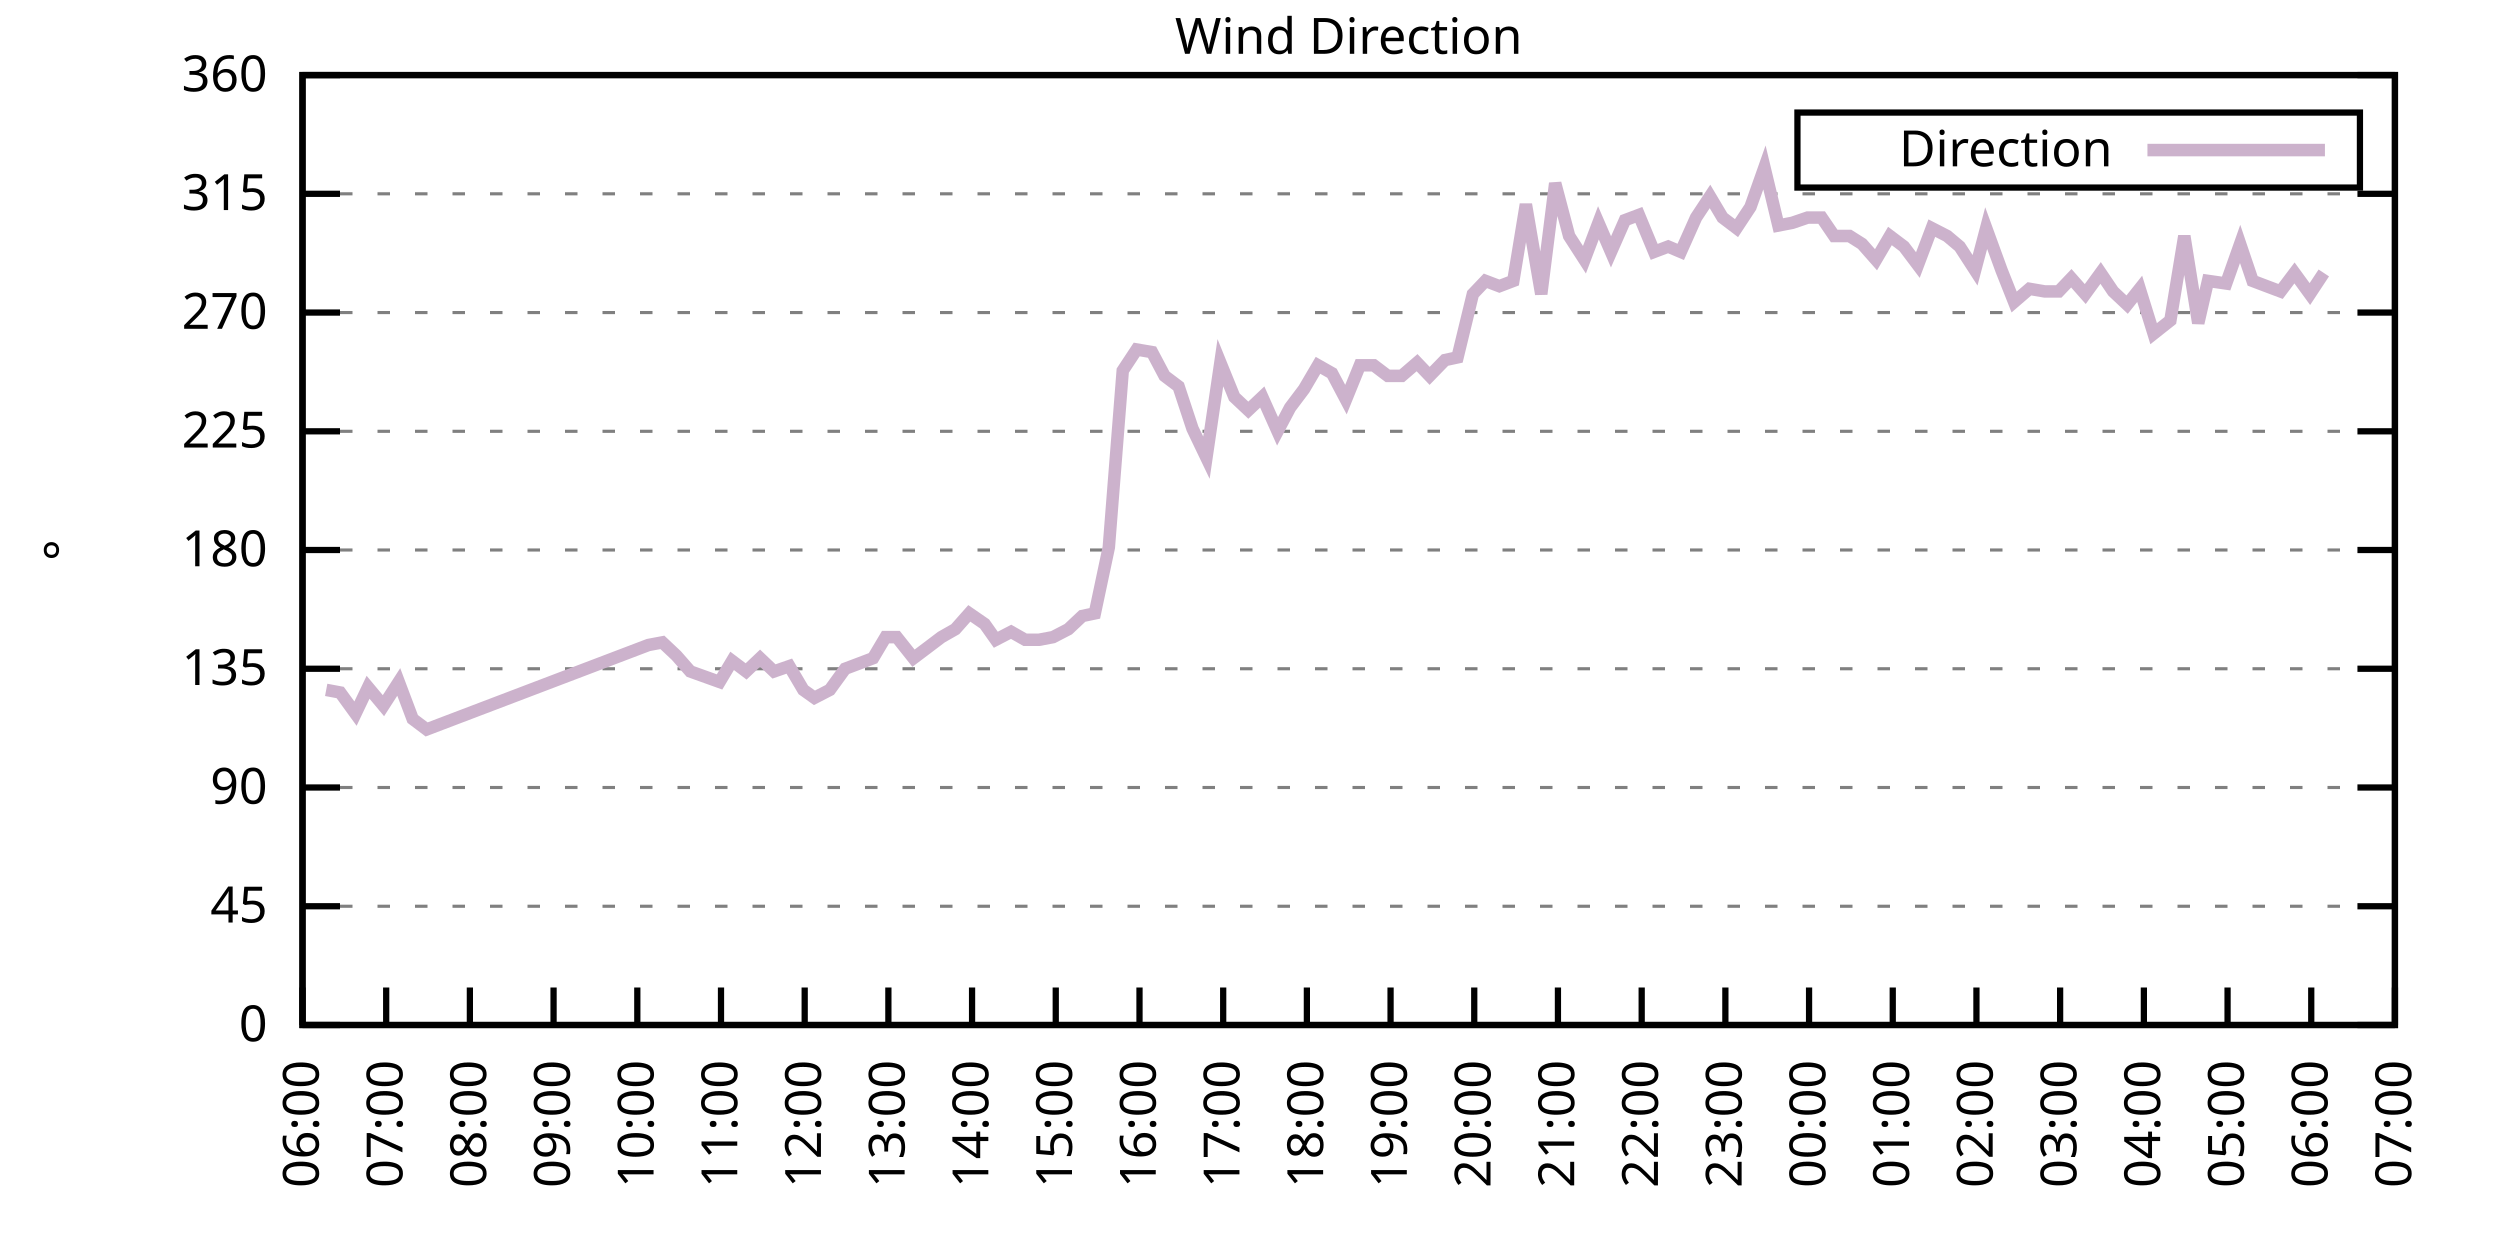
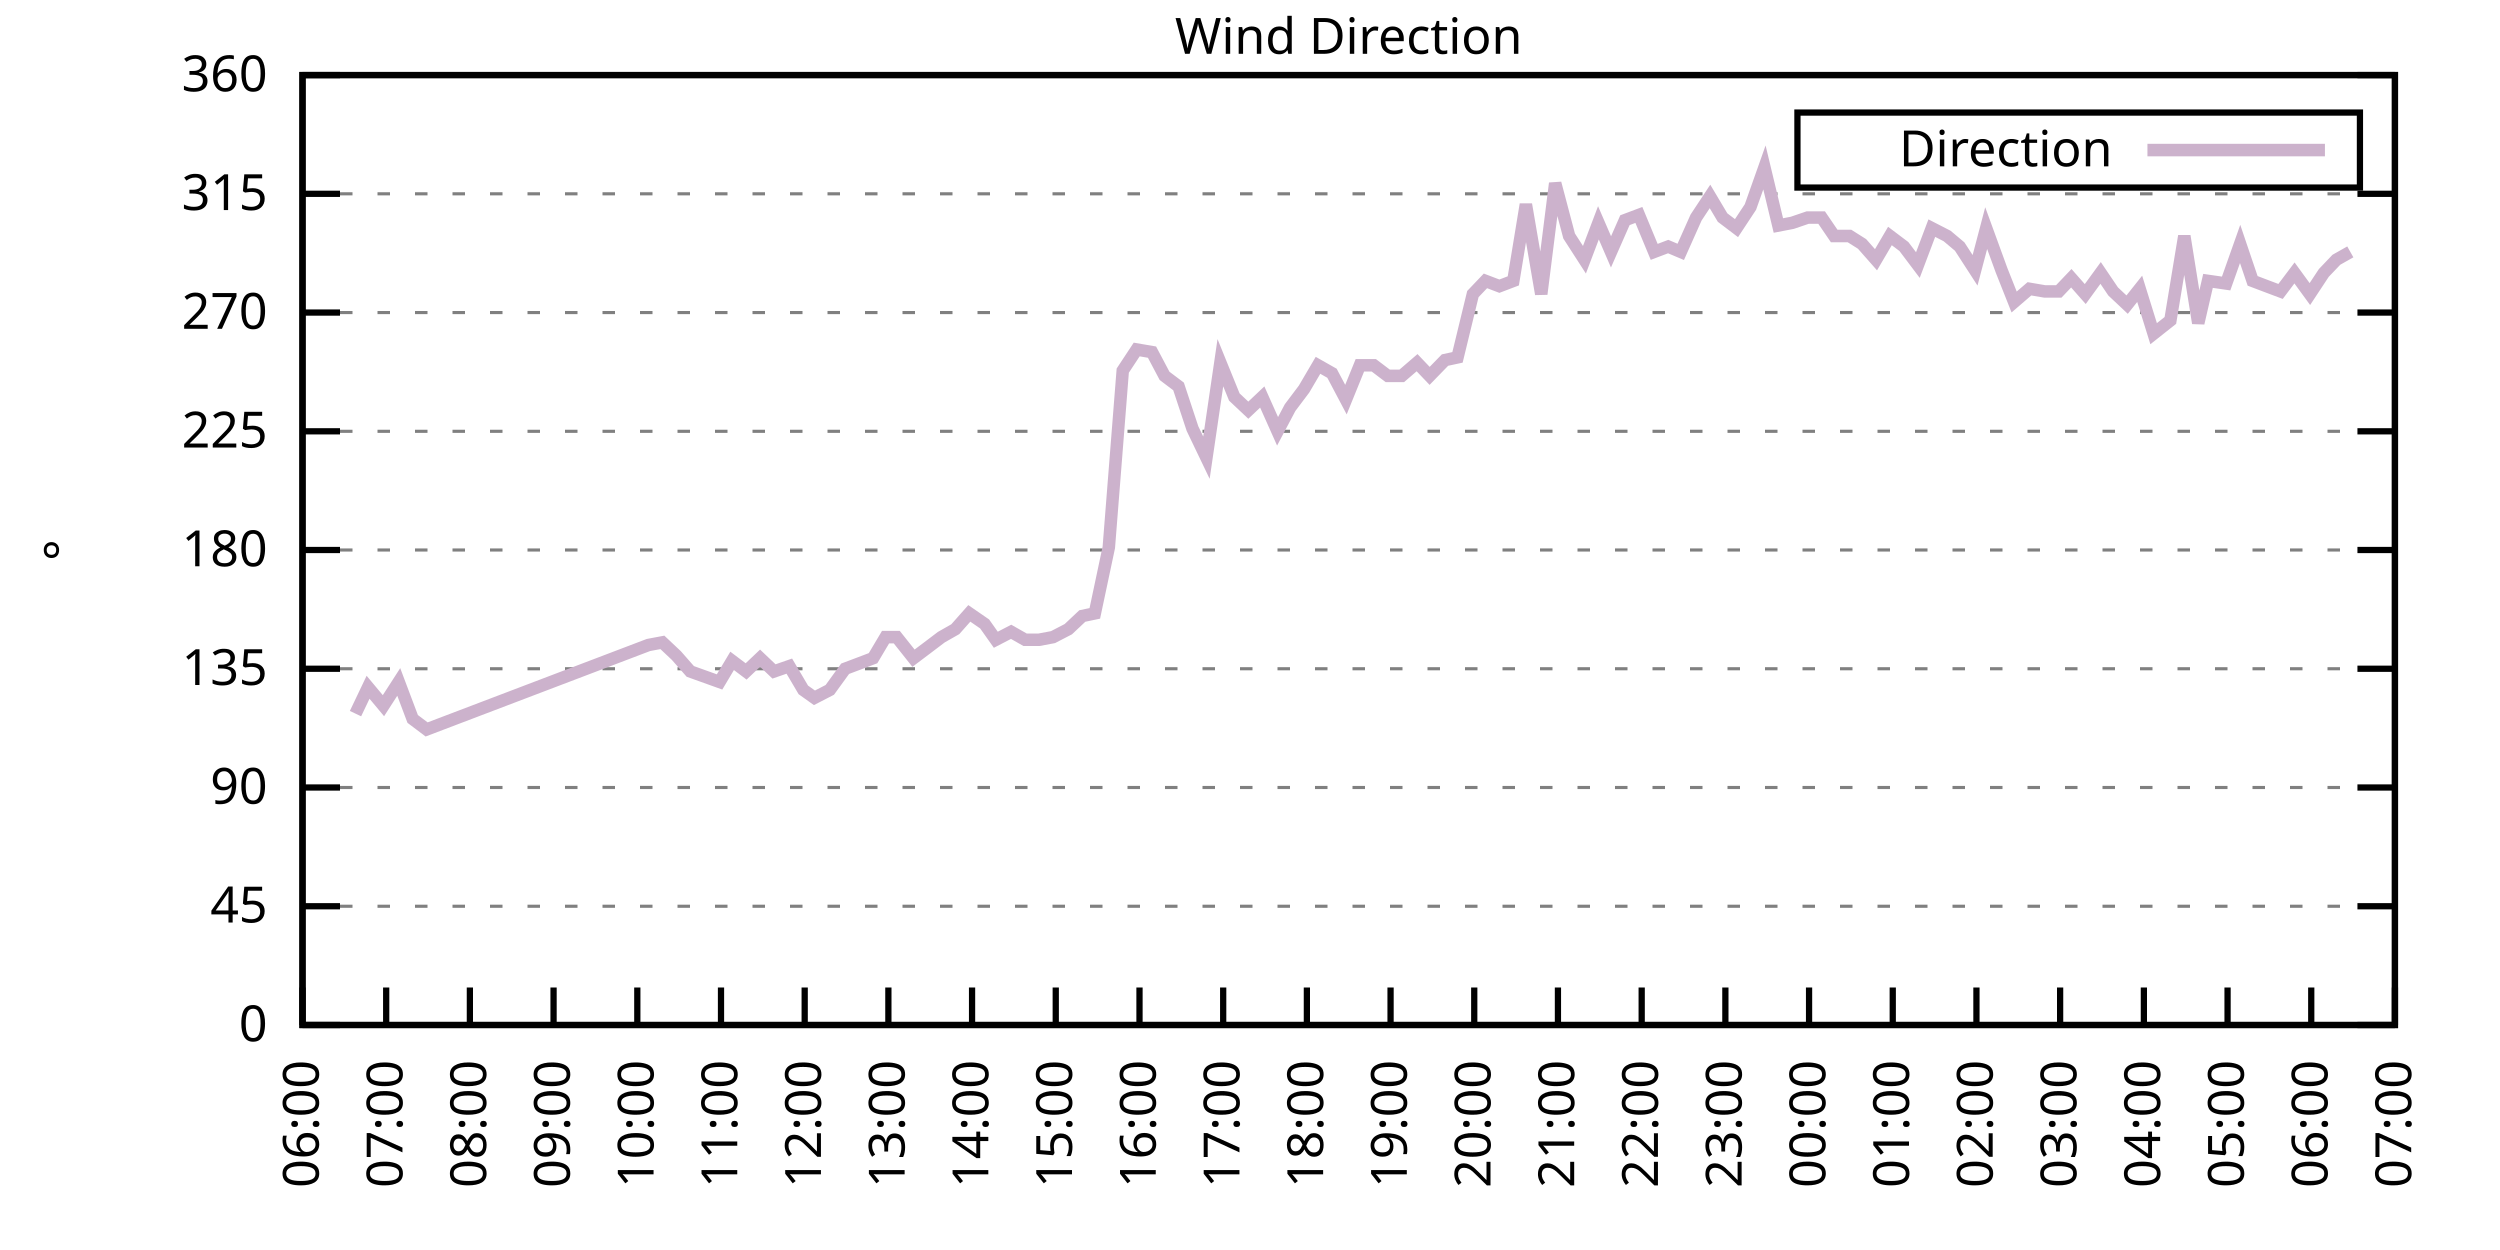
<svg xmlns="http://www.w3.org/2000/svg" xmlns:xlink="http://www.w3.org/1999/xlink" width="400" height="200" viewBox="0 0 400 200">
  <g id="gnuplot_canvas">
    <rect x="0" y="0" width="400" height="200" fill="none" />
    <defs>
      <circle id="gpDot" r="0.5" stroke-width="0.5" stroke="currentColor" />
      <path id="gpPt0" stroke-width="0.333" stroke="currentColor" d="M-1,0 h2 M0,-1 v2" />
      <path id="gpPt1" stroke-width="0.333" stroke="currentColor" d="M-1,-1 L1,1 M1,-1 L-1,1" />
      <path id="gpPt2" stroke-width="0.333" stroke="currentColor" d="M-1,0 L1,0 M0,-1 L0,1 M-1,-1 L1,1 M-1,1 L1,-1" />
      <rect id="gpPt3" stroke-width="0.333" stroke="currentColor" x="-1" y="-1" width="2" height="2" />
      <rect id="gpPt4" stroke-width="0.333" stroke="currentColor" fill="currentColor" x="-1" y="-1" width="2" height="2" />
      <circle id="gpPt5" stroke-width="0.333" stroke="currentColor" cx="0" cy="0" r="1" />
      <use xlink:href="#gpPt5" id="gpPt6" fill="currentColor" stroke="none" />
      <path id="gpPt7" stroke-width="0.333" stroke="currentColor" d="M0,-1.33 L-1.33,0.67 L1.33,0.67 z" />
      <use xlink:href="#gpPt7" id="gpPt8" fill="currentColor" stroke="none" />
      <use xlink:href="#gpPt7" id="gpPt9" stroke="currentColor" transform="rotate(180)" />
      <use xlink:href="#gpPt9" id="gpPt10" fill="currentColor" stroke="none" />
      <use xlink:href="#gpPt3" id="gpPt11" stroke="currentColor" transform="rotate(45)" />
      <use xlink:href="#gpPt11" id="gpPt12" fill="currentColor" stroke="none" />
      <path id="gpPt13" stroke-width="0.333" stroke="currentColor" d="M0,1.330 L1.265,0.411 L0.782,-1.067 L-0.782,-1.076 L-1.265,0.411 z" />
      <use xlink:href="#gpPt13" id="gpPt14" fill="currentColor" stroke="none" />
      <filter id="textbox" filterUnits="objectBoundingBox" x="0" y="0" height="1" width="1">
        <feFlood flood-color="white" flood-opacity="1" result="bgnd" />
        <feComposite in="SourceGraphic" in2="bgnd" operator="atop" />
      </filter>
      <filter id="greybox" filterUnits="objectBoundingBox" x="0" y="0" height="1" width="1">
        <feFlood flood-color="lightgrey" flood-opacity="1" result="grey" />
        <feComposite in="SourceGraphic" in2="grey" operator="atop" />
      </filter>
    </defs>
    <g fill="none" color="white" stroke="currentColor" stroke-width="1.00" stroke-linecap="butt" stroke-linejoin="miter">
</g>
    <g fill="none" color="black" stroke="currentColor" stroke-width="1.00" stroke-linecap="butt" stroke-linejoin="miter">
      <g stroke="none" shape-rendering="crispEdges">
        <polygon fill="rgb(255, 255, 255)" points="48.40,164.00 383.18,164.00 383.18,12.02 48.40,12.02 " />
      </g>
    </g>
    <g fill="none" color="black" stroke="currentColor" stroke-width="1.00" stroke-linecap="butt" stroke-linejoin="miter">
</g>
    <g fill="none" color="black" stroke="black" stroke-width="0.50" stroke-linecap="butt" stroke-linejoin="miter">
</g>
    <g fill="none" color="gray" stroke="currentColor" stroke-width="0.50" stroke-linecap="butt" stroke-linejoin="miter">
      <path stroke="gray" stroke-dasharray="2,4" class="gridline" d="M48.40,164.00 L383.19,164.00  " />
    </g>
    <g fill="none" color="gray" stroke="gray" stroke-width="1.00" stroke-linecap="butt" stroke-linejoin="miter">
</g>
    <g fill="none" color="black" stroke="currentColor" stroke-width="1.00" stroke-linecap="butt" stroke-linejoin="miter">
      <path stroke="black" d="M48.40,164.00 L54.40,164.00 M383.19,164.00 L377.19,164.00  " />
      <g transform="translate(42.80,166.60)" stroke="none" fill="black" font-family="Sans" font-size="8.00" text-anchor="end">
        <text>
          <tspan font-family="Sans"> 0</tspan>
        </text>
      </g>
    </g>
    <g fill="none" color="black" stroke="currentColor" stroke-width="1.00" stroke-linecap="butt" stroke-linejoin="miter">
</g>
    <g fill="none" color="black" stroke="black" stroke-width="0.50" stroke-linecap="butt" stroke-linejoin="miter">
</g>
    <g fill="none" color="gray" stroke="currentColor" stroke-width="0.50" stroke-linecap="butt" stroke-linejoin="miter">
      <path stroke="gray" stroke-dasharray="2,4" class="gridline" d="M48.40,145.00 L383.19,145.00  " />
    </g>
    <g fill="none" color="gray" stroke="gray" stroke-width="1.00" stroke-linecap="butt" stroke-linejoin="miter">
</g>
    <g fill="none" color="black" stroke="currentColor" stroke-width="1.00" stroke-linecap="butt" stroke-linejoin="miter">
      <path stroke="black" d="M48.40,145.00 L54.40,145.00 M383.19,145.00 L377.19,145.00  " />
      <g transform="translate(42.80,147.60)" stroke="none" fill="black" font-family="Sans" font-size="8.00" text-anchor="end">
        <text>
          <tspan font-family="Sans"> 45</tspan>
        </text>
      </g>
    </g>
    <g fill="none" color="black" stroke="currentColor" stroke-width="1.00" stroke-linecap="butt" stroke-linejoin="miter">
</g>
    <g fill="none" color="black" stroke="black" stroke-width="0.50" stroke-linecap="butt" stroke-linejoin="miter">
</g>
    <g fill="none" color="gray" stroke="currentColor" stroke-width="0.50" stroke-linecap="butt" stroke-linejoin="miter">
      <path stroke="gray" stroke-dasharray="2,4" class="gridline" d="M48.40,126.00 L383.19,126.00  " />
    </g>
    <g fill="none" color="gray" stroke="gray" stroke-width="1.00" stroke-linecap="butt" stroke-linejoin="miter">
</g>
    <g fill="none" color="black" stroke="currentColor" stroke-width="1.00" stroke-linecap="butt" stroke-linejoin="miter">
      <path stroke="black" d="M48.40,126.00 L54.40,126.00 M383.19,126.00 L377.19,126.00  " />
      <g transform="translate(42.80,128.60)" stroke="none" fill="black" font-family="Sans" font-size="8.00" text-anchor="end">
        <text>
          <tspan font-family="Sans"> 90</tspan>
        </text>
      </g>
    </g>
    <g fill="none" color="black" stroke="currentColor" stroke-width="1.00" stroke-linecap="butt" stroke-linejoin="miter">
</g>
    <g fill="none" color="black" stroke="black" stroke-width="0.50" stroke-linecap="butt" stroke-linejoin="miter">
</g>
    <g fill="none" color="gray" stroke="currentColor" stroke-width="0.50" stroke-linecap="butt" stroke-linejoin="miter">
      <path stroke="gray" stroke-dasharray="2,4" class="gridline" d="M48.40,107.00 L383.19,107.00  " />
    </g>
    <g fill="none" color="gray" stroke="gray" stroke-width="1.00" stroke-linecap="butt" stroke-linejoin="miter">
</g>
    <g fill="none" color="black" stroke="currentColor" stroke-width="1.00" stroke-linecap="butt" stroke-linejoin="miter">
      <path stroke="black" d="M48.40,107.00 L54.40,107.00 M383.19,107.00 L377.19,107.00  " />
      <g transform="translate(42.80,109.60)" stroke="none" fill="black" font-family="Sans" font-size="8.00" text-anchor="end">
        <text>
          <tspan font-family="Sans"> 135</tspan>
        </text>
      </g>
    </g>
    <g fill="none" color="black" stroke="currentColor" stroke-width="1.00" stroke-linecap="butt" stroke-linejoin="miter">
</g>
    <g fill="none" color="black" stroke="black" stroke-width="0.50" stroke-linecap="butt" stroke-linejoin="miter">
</g>
    <g fill="none" color="gray" stroke="currentColor" stroke-width="0.50" stroke-linecap="butt" stroke-linejoin="miter">
      <path stroke="gray" stroke-dasharray="2,4" class="gridline" d="M48.40,88.00 L383.19,88.00  " />
    </g>
    <g fill="none" color="gray" stroke="gray" stroke-width="1.00" stroke-linecap="butt" stroke-linejoin="miter">
</g>
    <g fill="none" color="black" stroke="currentColor" stroke-width="1.00" stroke-linecap="butt" stroke-linejoin="miter">
      <path stroke="black" d="M48.40,88.00 L54.40,88.00 M383.19,88.00 L377.19,88.00  " />
      <g transform="translate(42.80,90.60)" stroke="none" fill="black" font-family="Sans" font-size="8.00" text-anchor="end">
        <text>
          <tspan font-family="Sans"> 180</tspan>
        </text>
      </g>
    </g>
    <g fill="none" color="black" stroke="currentColor" stroke-width="1.00" stroke-linecap="butt" stroke-linejoin="miter">
</g>
    <g fill="none" color="black" stroke="black" stroke-width="0.50" stroke-linecap="butt" stroke-linejoin="miter">
</g>
    <g fill="none" color="gray" stroke="currentColor" stroke-width="0.50" stroke-linecap="butt" stroke-linejoin="miter">
      <path stroke="gray" stroke-dasharray="2,4" class="gridline" d="M48.40,69.01 L383.19,69.01  " />
    </g>
    <g fill="none" color="gray" stroke="gray" stroke-width="1.00" stroke-linecap="butt" stroke-linejoin="miter">
</g>
    <g fill="none" color="black" stroke="currentColor" stroke-width="1.00" stroke-linecap="butt" stroke-linejoin="miter">
      <path stroke="black" d="M48.40,69.01 L54.40,69.01 M383.19,69.01 L377.19,69.01  " />
      <g transform="translate(42.80,71.61)" stroke="none" fill="black" font-family="Sans" font-size="8.00" text-anchor="end">
        <text>
          <tspan font-family="Sans"> 225</tspan>
        </text>
      </g>
    </g>
    <g fill="none" color="black" stroke="currentColor" stroke-width="1.00" stroke-linecap="butt" stroke-linejoin="miter">
</g>
    <g fill="none" color="black" stroke="black" stroke-width="0.50" stroke-linecap="butt" stroke-linejoin="miter">
</g>
    <g fill="none" color="gray" stroke="currentColor" stroke-width="0.50" stroke-linecap="butt" stroke-linejoin="miter">
      <path stroke="gray" stroke-dasharray="2,4" class="gridline" d="M48.40,50.01 L383.19,50.01  " />
    </g>
    <g fill="none" color="gray" stroke="gray" stroke-width="1.00" stroke-linecap="butt" stroke-linejoin="miter">
</g>
    <g fill="none" color="black" stroke="currentColor" stroke-width="1.00" stroke-linecap="butt" stroke-linejoin="miter">
      <path stroke="black" d="M48.40,50.01 L54.40,50.01 M383.19,50.01 L377.19,50.01  " />
      <g transform="translate(42.80,52.61)" stroke="none" fill="black" font-family="Sans" font-size="8.00" text-anchor="end">
        <text>
          <tspan font-family="Sans"> 270</tspan>
        </text>
      </g>
    </g>
    <g fill="none" color="black" stroke="currentColor" stroke-width="1.00" stroke-linecap="butt" stroke-linejoin="miter">
</g>
    <g fill="none" color="black" stroke="black" stroke-width="0.50" stroke-linecap="butt" stroke-linejoin="miter">
</g>
    <g fill="none" color="gray" stroke="currentColor" stroke-width="0.50" stroke-linecap="butt" stroke-linejoin="miter">
      <path stroke="gray" stroke-dasharray="2,4" class="gridline" d="M48.40,31.01 L383.19,31.01  " />
    </g>
    <g fill="none" color="gray" stroke="gray" stroke-width="1.00" stroke-linecap="butt" stroke-linejoin="miter">
</g>
    <g fill="none" color="black" stroke="currentColor" stroke-width="1.00" stroke-linecap="butt" stroke-linejoin="miter">
      <path stroke="black" d="M48.40,31.01 L54.40,31.01 M383.19,31.01 L377.19,31.01  " />
      <g transform="translate(42.80,33.61)" stroke="none" fill="black" font-family="Sans" font-size="8.00" text-anchor="end">
        <text>
          <tspan font-family="Sans"> 315</tspan>
        </text>
      </g>
    </g>
    <g fill="none" color="black" stroke="currentColor" stroke-width="1.00" stroke-linecap="butt" stroke-linejoin="miter">
</g>
    <g fill="none" color="black" stroke="black" stroke-width="0.50" stroke-linecap="butt" stroke-linejoin="miter">
</g>
    <g fill="none" color="gray" stroke="currentColor" stroke-width="0.50" stroke-linecap="butt" stroke-linejoin="miter">
      <path stroke="gray" stroke-dasharray="2,4" class="gridline" d="M48.40,12.01 L383.19,12.01  " />
    </g>
    <g fill="none" color="gray" stroke="gray" stroke-width="1.00" stroke-linecap="butt" stroke-linejoin="miter">
</g>
    <g fill="none" color="black" stroke="currentColor" stroke-width="1.00" stroke-linecap="butt" stroke-linejoin="miter">
      <path stroke="black" d="M48.40,12.01 L54.40,12.01 M383.19,12.01 L377.19,12.01  " />
      <g transform="translate(42.80,14.61)" stroke="none" fill="black" font-family="Sans" font-size="8.00" text-anchor="end">
        <text>
          <tspan font-family="Sans"> 360</tspan>
        </text>
      </g>
    </g>
    <g fill="none" color="black" stroke="currentColor" stroke-width="1.00" stroke-linecap="butt" stroke-linejoin="miter">
      <path stroke="black" d="M48.40,164.00 L48.40,158.00  " />
      <g transform="translate(51.00,169.60) rotate(270.00)" stroke="none" fill="black" font-family="Sans" font-size="8.00" text-anchor="end">
        <text>
          <tspan font-family="Sans">06:00</tspan>
        </text>
      </g>
    </g>
    <g fill="none" color="black" stroke="currentColor" stroke-width="1.00" stroke-linecap="butt" stroke-linejoin="miter">
      <path stroke="black" d="M61.79,164.00 L61.79,158.00  " />
      <g transform="translate(64.39,169.60) rotate(270.00)" stroke="none" fill="black" font-family="Sans" font-size="8.00" text-anchor="end">
        <text>
          <tspan font-family="Sans">07:00</tspan>
        </text>
      </g>
    </g>
    <g fill="none" color="black" stroke="currentColor" stroke-width="1.00" stroke-linecap="butt" stroke-linejoin="miter">
      <path stroke="black" d="M75.18,164.00 L75.18,158.00  " />
      <g transform="translate(77.78,169.60) rotate(270.00)" stroke="none" fill="black" font-family="Sans" font-size="8.00" text-anchor="end">
        <text>
          <tspan font-family="Sans">08:00</tspan>
        </text>
      </g>
    </g>
    <g fill="none" color="black" stroke="currentColor" stroke-width="1.00" stroke-linecap="butt" stroke-linejoin="miter">
      <path stroke="black" d="M88.57,164.00 L88.57,158.00  " />
      <g transform="translate(91.17,169.60) rotate(270.00)" stroke="none" fill="black" font-family="Sans" font-size="8.00" text-anchor="end">
        <text>
          <tspan font-family="Sans">09:00</tspan>
        </text>
      </g>
    </g>
    <g fill="none" color="black" stroke="currentColor" stroke-width="1.00" stroke-linecap="butt" stroke-linejoin="miter">
      <path stroke="black" d="M101.97,164.00 L101.97,158.00  " />
      <g transform="translate(104.57,169.60) rotate(270.00)" stroke="none" fill="black" font-family="Sans" font-size="8.00" text-anchor="end">
        <text>
          <tspan font-family="Sans">10:00</tspan>
        </text>
      </g>
    </g>
    <g fill="none" color="black" stroke="currentColor" stroke-width="1.00" stroke-linecap="butt" stroke-linejoin="miter">
      <path stroke="black" d="M115.36,164.00 L115.36,158.00  " />
      <g transform="translate(117.96,169.60) rotate(270.00)" stroke="none" fill="black" font-family="Sans" font-size="8.00" text-anchor="end">
        <text>
          <tspan font-family="Sans">11:00</tspan>
        </text>
      </g>
    </g>
    <g fill="none" color="black" stroke="currentColor" stroke-width="1.00" stroke-linecap="butt" stroke-linejoin="miter">
      <path stroke="black" d="M128.75,164.00 L128.75,158.00  " />
      <g transform="translate(131.35,169.60) rotate(270.00)" stroke="none" fill="black" font-family="Sans" font-size="8.00" text-anchor="end">
        <text>
          <tspan font-family="Sans">12:00</tspan>
        </text>
      </g>
    </g>
    <g fill="none" color="black" stroke="currentColor" stroke-width="1.00" stroke-linecap="butt" stroke-linejoin="miter">
      <path stroke="black" d="M142.14,164.00 L142.14,158.00  " />
      <g transform="translate(144.74,169.60) rotate(270.00)" stroke="none" fill="black" font-family="Sans" font-size="8.00" text-anchor="end">
        <text>
          <tspan font-family="Sans">13:00</tspan>
        </text>
      </g>
    </g>
    <g fill="none" color="black" stroke="currentColor" stroke-width="1.00" stroke-linecap="butt" stroke-linejoin="miter">
      <path stroke="black" d="M155.53,164.00 L155.53,158.00  " />
      <g transform="translate(158.13,169.60) rotate(270.00)" stroke="none" fill="black" font-family="Sans" font-size="8.00" text-anchor="end">
        <text>
          <tspan font-family="Sans">14:00</tspan>
        </text>
      </g>
    </g>
    <g fill="none" color="black" stroke="currentColor" stroke-width="1.00" stroke-linecap="butt" stroke-linejoin="miter">
      <path stroke="black" d="M168.92,164.00 L168.92,158.00  " />
      <g transform="translate(171.52,169.60) rotate(270.00)" stroke="none" fill="black" font-family="Sans" font-size="8.00" text-anchor="end">
        <text>
          <tspan font-family="Sans">15:00</tspan>
        </text>
      </g>
    </g>
    <g fill="none" color="black" stroke="currentColor" stroke-width="1.00" stroke-linecap="butt" stroke-linejoin="miter">
      <path stroke="black" d="M182.32,164.00 L182.32,158.00  " />
      <g transform="translate(184.92,169.60) rotate(270.00)" stroke="none" fill="black" font-family="Sans" font-size="8.00" text-anchor="end">
        <text>
          <tspan font-family="Sans">16:00</tspan>
        </text>
      </g>
    </g>
    <g fill="none" color="black" stroke="currentColor" stroke-width="1.00" stroke-linecap="butt" stroke-linejoin="miter">
      <path stroke="black" d="M195.71,164.00 L195.71,158.00  " />
      <g transform="translate(198.31,169.60) rotate(270.00)" stroke="none" fill="black" font-family="Sans" font-size="8.00" text-anchor="end">
        <text>
          <tspan font-family="Sans">17:00</tspan>
        </text>
      </g>
    </g>
    <g fill="none" color="black" stroke="currentColor" stroke-width="1.00" stroke-linecap="butt" stroke-linejoin="miter">
      <path stroke="black" d="M209.10,164.00 L209.10,158.00  " />
      <g transform="translate(211.70,169.60) rotate(270.00)" stroke="none" fill="black" font-family="Sans" font-size="8.00" text-anchor="end">
        <text>
          <tspan font-family="Sans">18:00</tspan>
        </text>
      </g>
    </g>
    <g fill="none" color="black" stroke="currentColor" stroke-width="1.00" stroke-linecap="butt" stroke-linejoin="miter">
      <path stroke="black" d="M222.49,164.00 L222.49,158.00  " />
      <g transform="translate(225.09,169.60) rotate(270.00)" stroke="none" fill="black" font-family="Sans" font-size="8.00" text-anchor="end">
        <text>
          <tspan font-family="Sans">19:00</tspan>
        </text>
      </g>
    </g>
    <g fill="none" color="black" stroke="currentColor" stroke-width="1.00" stroke-linecap="butt" stroke-linejoin="miter">
      <path stroke="black" d="M235.88,164.00 L235.88,158.00  " />
      <g transform="translate(238.48,169.60) rotate(270.00)" stroke="none" fill="black" font-family="Sans" font-size="8.00" text-anchor="end">
        <text>
          <tspan font-family="Sans">20:00</tspan>
        </text>
      </g>
    </g>
    <g fill="none" color="black" stroke="currentColor" stroke-width="1.00" stroke-linecap="butt" stroke-linejoin="miter">
      <path stroke="black" d="M249.27,164.00 L249.27,158.00  " />
      <g transform="translate(251.87,169.60) rotate(270.00)" stroke="none" fill="black" font-family="Sans" font-size="8.00" text-anchor="end">
        <text>
          <tspan font-family="Sans">21:00</tspan>
        </text>
      </g>
    </g>
    <g fill="none" color="black" stroke="currentColor" stroke-width="1.00" stroke-linecap="butt" stroke-linejoin="miter">
      <path stroke="black" d="M262.67,164.00 L262.67,158.00  " />
      <g transform="translate(265.27,169.60) rotate(270.00)" stroke="none" fill="black" font-family="Sans" font-size="8.00" text-anchor="end">
        <text>
          <tspan font-family="Sans">22:00</tspan>
        </text>
      </g>
    </g>
    <g fill="none" color="black" stroke="currentColor" stroke-width="1.00" stroke-linecap="butt" stroke-linejoin="miter">
      <path stroke="black" d="M276.06,164.00 L276.06,158.00  " />
      <g transform="translate(278.66,169.60) rotate(270.00)" stroke="none" fill="black" font-family="Sans" font-size="8.00" text-anchor="end">
        <text>
          <tspan font-family="Sans">23:00</tspan>
        </text>
      </g>
    </g>
    <g fill="none" color="black" stroke="currentColor" stroke-width="1.00" stroke-linecap="butt" stroke-linejoin="miter">
      <path stroke="black" d="M289.45,164.00 L289.45,158.00  " />
      <g transform="translate(292.05,169.60) rotate(270.00)" stroke="none" fill="black" font-family="Sans" font-size="8.00" text-anchor="end">
        <text>
          <tspan font-family="Sans">00:00</tspan>
        </text>
      </g>
    </g>
    <g fill="none" color="black" stroke="currentColor" stroke-width="1.00" stroke-linecap="butt" stroke-linejoin="miter">
      <path stroke="black" d="M302.84,164.00 L302.84,158.00  " />
      <g transform="translate(305.44,169.60) rotate(270.00)" stroke="none" fill="black" font-family="Sans" font-size="8.00" text-anchor="end">
        <text>
          <tspan font-family="Sans">01:00</tspan>
        </text>
      </g>
    </g>
    <g fill="none" color="black" stroke="currentColor" stroke-width="1.00" stroke-linecap="butt" stroke-linejoin="miter">
      <path stroke="black" d="M316.23,164.00 L316.23,158.00  " />
      <g transform="translate(318.83,169.60) rotate(270.00)" stroke="none" fill="black" font-family="Sans" font-size="8.00" text-anchor="end">
        <text>
          <tspan font-family="Sans">02:00</tspan>
        </text>
      </g>
    </g>
    <g fill="none" color="black" stroke="currentColor" stroke-width="1.00" stroke-linecap="butt" stroke-linejoin="miter">
      <path stroke="black" d="M329.62,164.00 L329.62,158.00  " />
      <g transform="translate(332.22,169.60) rotate(270.00)" stroke="none" fill="black" font-family="Sans" font-size="8.00" text-anchor="end">
        <text>
          <tspan font-family="Sans">03:00</tspan>
        </text>
      </g>
    </g>
    <g fill="none" color="black" stroke="currentColor" stroke-width="1.00" stroke-linecap="butt" stroke-linejoin="miter">
      <path stroke="black" d="M343.02,164.00 L343.02,158.00  " />
      <g transform="translate(345.62,169.60) rotate(270.00)" stroke="none" fill="black" font-family="Sans" font-size="8.00" text-anchor="end">
        <text>
          <tspan font-family="Sans">04:00</tspan>
        </text>
      </g>
    </g>
    <g fill="none" color="black" stroke="currentColor" stroke-width="1.00" stroke-linecap="butt" stroke-linejoin="miter">
      <path stroke="black" d="M356.41,164.00 L356.41,158.00  " />
      <g transform="translate(359.01,169.60) rotate(270.00)" stroke="none" fill="black" font-family="Sans" font-size="8.00" text-anchor="end">
        <text>
          <tspan font-family="Sans">05:00</tspan>
        </text>
      </g>
    </g>
    <g fill="none" color="black" stroke="currentColor" stroke-width="1.00" stroke-linecap="butt" stroke-linejoin="miter">
      <path stroke="black" d="M369.80,164.00 L369.80,158.00  " />
      <g transform="translate(372.40,169.60) rotate(270.00)" stroke="none" fill="black" font-family="Sans" font-size="8.00" text-anchor="end">
        <text>
          <tspan font-family="Sans">06:00</tspan>
        </text>
      </g>
    </g>
    <g fill="none" color="black" stroke="currentColor" stroke-width="1.00" stroke-linecap="butt" stroke-linejoin="miter">
      <path stroke="black" d="M383.19,164.00 L383.19,158.00  " />
      <g transform="translate(385.79,169.60) rotate(270.00)" stroke="none" fill="black" font-family="Sans" font-size="8.00" text-anchor="end">
        <text>
          <tspan font-family="Sans">07:00</tspan>
        </text>
      </g>
    </g>
    <g fill="none" color="black" stroke="currentColor" stroke-width="1.00" stroke-linecap="butt" stroke-linejoin="miter">
</g>
    <g fill="none" color="black" stroke="currentColor" stroke-width="1.00" stroke-linecap="butt" stroke-linejoin="miter">
      <path stroke="black" d="M48.40,12.01 L48.40,164.00 L383.19,164.00 L383.19,12.01 L48.40,12.01 Z  " />
    </g>
    <g fill="none" color="black" stroke="currentColor" stroke-width="1.00" stroke-linecap="butt" stroke-linejoin="miter">
</g>
    <g fill="none" color="black" stroke="currentColor" stroke-width="1.00" stroke-linecap="butt" stroke-linejoin="miter">
      <path stroke="black" d="M287.59,30.01 L287.59,18.01 L377.59,18.01 L377.59,30.01 L287.59,30.01 Z  " />
    </g>
    <g id="Wind_direction_plot_1">
      <g fill="none" color="white" stroke="black" stroke-width="2.00" stroke-linecap="butt" stroke-linejoin="miter">
</g>
      <g fill="none" color="black" stroke="currentColor" stroke-width="2.00" stroke-linecap="butt" stroke-linejoin="miter">
        <g transform="translate(337.99,26.61)" stroke="none" fill="black" font-family="Sans" font-size="8.00" text-anchor="end">
          <text>
            <tspan font-family="Sans">Direction</tspan>
          </text>
        </g>
      </g>
      <g fill="none" color="black" stroke="currentColor" stroke-width="2.00" stroke-linecap="butt" stroke-linejoin="miter">
-         <path stroke="rgb(204, 178, 204)" d="M343.59,24.01 L371.99,24.01 M52.19,110.38 L54.43,110.80 L56.88,114.18 L58.89,109.96 L61.35,112.91 L63.80,109.11   L66.03,115.03 L68.26,116.71 L103.75,103.20 L105.98,102.78 L108.22,104.89 L110.45,107.43 L115.13,109.11 L117.14,105.74   L119.38,107.43 L121.61,105.31 L123.84,107.43 L126.29,106.58 L128.53,110.38 L130.31,111.65 L132.77,110.38 L135.22,107.00   L137.45,106.16 L139.69,105.31 L141.69,101.94 L143.48,101.94 L146.16,105.31 L148.39,103.63 L150.62,101.94 L152.85,100.67   L155.09,98.14 L157.54,99.83 L159.33,102.36 L161.78,101.09 L164.01,102.36 L166.25,102.36 L168.48,101.94 L170.93,100.67   L173.17,98.56 L175.17,98.14 L177.41,87.58 L179.64,59.30 L181.87,55.92 L184.32,56.34 L186.33,60.14 L188.57,61.83   L190.80,68.58 L193.03,73.23 L195.26,58.03 L197.49,63.52 L199.73,65.63 L201.96,63.52 L204.41,69.01 L206.42,65.21   L208.65,62.25 L210.88,58.45 L213.12,59.72 L215.35,63.94 L217.58,58.45 L219.81,58.45 L222.04,60.14 L224.28,60.14   L226.73,58.03 L228.74,60.14 L231.20,57.61 L233.20,57.18 L235.66,47.05 L237.67,44.94 L239.90,45.79 L242.13,44.94   L244.14,32.70 L246.60,47.05 L248.83,29.32 L251.06,37.76 L253.51,41.56 L255.75,35.65 L257.76,40.30 L259.99,35.23   L262.22,34.39 L264.67,40.30 L266.91,39.45 L268.92,40.30 L271.37,34.81 L273.60,31.43 L275.61,34.81 L277.84,36.50   L280.07,33.12 L282.31,26.79 L284.54,36.08 L286.77,35.65 L289.23,34.81 L291.46,34.81 L293.47,37.76 L295.92,37.76   L297.93,39.03 L300.16,41.56 L302.39,37.76 L304.63,39.45 L306.86,42.41 L309.09,36.50 L311.54,37.76 L313.55,39.45   L316.01,43.25 L317.79,36.50 L320.25,43.25 L322.26,48.32 L324.71,46.21 L327.17,46.63 L329.40,46.63 L331.41,44.52   L333.64,47.05 L336.10,43.67 L338.10,46.63 L340.34,48.74 L342.35,46.21 L344.58,53.39 L347.26,51.27 L349.49,37.76   L351.72,51.70 L353.28,44.94 L356.18,45.36 L358.42,39.03 L360.42,44.94 L362.66,45.79 L364.89,46.63 L367.12,43.67   L369.58,47.05 L371.81,43.67  " />
+         <path stroke="rgb(204, 178, 204)" d="M343.59,24.01 L371.99,24.01 M56.88,114.18 L58.89,109.96 L61.35,112.91 L63.80,109.11 L66.03,115.03 L68.26,116.71   L103.75,103.20 L105.98,102.78 L108.22,104.89 L110.45,107.43 L115.13,109.11 L117.14,105.74 L119.38,107.43 L121.61,105.31   L123.84,107.43 L126.29,106.58 L128.53,110.38 L130.31,111.65 L132.77,110.38 L135.22,107.00 L137.45,106.16 L139.69,105.31   L141.69,101.94 L143.48,101.94 L146.16,105.31 L148.39,103.63 L150.62,101.94 L152.85,100.67 L155.09,98.14 L157.54,99.83   L159.33,102.36 L161.78,101.09 L164.01,102.36 L166.25,102.36 L168.48,101.94 L170.93,100.67 L173.17,98.56 L175.17,98.14   L177.41,87.58 L179.64,59.30 L181.87,55.92 L184.32,56.34 L186.33,60.14 L188.57,61.83 L190.80,68.58 L193.03,73.23   L195.26,58.03 L197.49,63.52 L199.73,65.63 L201.96,63.52 L204.41,69.01 L206.42,65.21 L208.65,62.25 L210.88,58.45   L213.12,59.72 L215.35,63.94 L217.58,58.45 L219.81,58.45 L222.04,60.14 L224.28,60.14 L226.73,58.03 L228.74,60.14   L231.20,57.61 L233.20,57.18 L235.66,47.05 L237.67,44.94 L239.90,45.79 L242.13,44.94 L244.14,32.70 L246.60,47.05   L248.83,29.32 L251.06,37.76 L253.51,41.56 L255.75,35.65 L257.76,40.30 L259.99,35.23 L262.22,34.39 L264.67,40.30   L266.91,39.45 L268.92,40.30 L271.37,34.81 L273.60,31.43 L275.61,34.81 L277.84,36.50 L280.07,33.12 L282.31,26.79   L284.54,36.08 L286.77,35.65 L289.23,34.81 L291.46,34.81 L293.47,37.76 L295.92,37.76 L297.93,39.03 L300.16,41.56   L302.39,37.76 L304.63,39.45 L306.86,42.41 L309.09,36.50 L311.54,37.76 L313.55,39.45 L316.01,43.25 L317.79,36.50   L320.25,43.25 L322.26,48.32 L324.71,46.21 L327.17,46.63 L329.40,46.63 L331.41,44.52 L333.64,47.05 L336.10,43.67   L338.10,46.63 L340.34,48.74 L342.35,46.21 L344.58,53.39 L347.26,51.27 L349.49,37.76 L351.72,51.70 L353.28,44.94   L356.18,45.36 L358.42,39.03 L360.42,44.94 L362.66,45.79 L364.89,46.63 L367.12,43.67 L369.58,47.05 L371.81,43.67   L373.82,41.56 L376.05,40.30  " />
      </g>
    </g>
    <g fill="none" color="black" stroke="currentColor" stroke-width="2.00" stroke-linecap="butt" stroke-linejoin="miter">
</g>
    <g fill="none" color="black" stroke="black" stroke-width="1.00" stroke-linecap="butt" stroke-linejoin="miter">
</g>
    <g fill="none" color="black" stroke="currentColor" stroke-width="1.00" stroke-linecap="butt" stroke-linejoin="miter">
      <path stroke="black" d="M48.40,12.01 L48.40,164.00 L383.19,164.00 L383.19,12.01 L48.40,12.01 Z  " />
      <g transform="translate(12.80,88.01) rotate(270.00)" stroke="none" fill="black" font-family="Sans" font-size="8.00" text-anchor="middle">
        <text>
          <tspan font-family="Sans">°</tspan>
        </text>
      </g>
    </g>
    <g fill="none" color="black" stroke="currentColor" stroke-width="1.00" stroke-linecap="butt" stroke-linejoin="miter">
</g>
    <g fill="none" color="black" stroke="currentColor" stroke-width="1.00" stroke-linecap="butt" stroke-linejoin="miter">
      <g transform="translate(215.79,8.61)" stroke="none" fill="black" font-family="Sans" font-size="8.00" text-anchor="middle">
        <text>
          <tspan font-family="Sans">Wind Direction</tspan>
        </text>
      </g>
    </g>
    <g fill="none" color="black" stroke="currentColor" stroke-width="1.00" stroke-linecap="butt" stroke-linejoin="miter">
</g>
  </g>
</svg>
